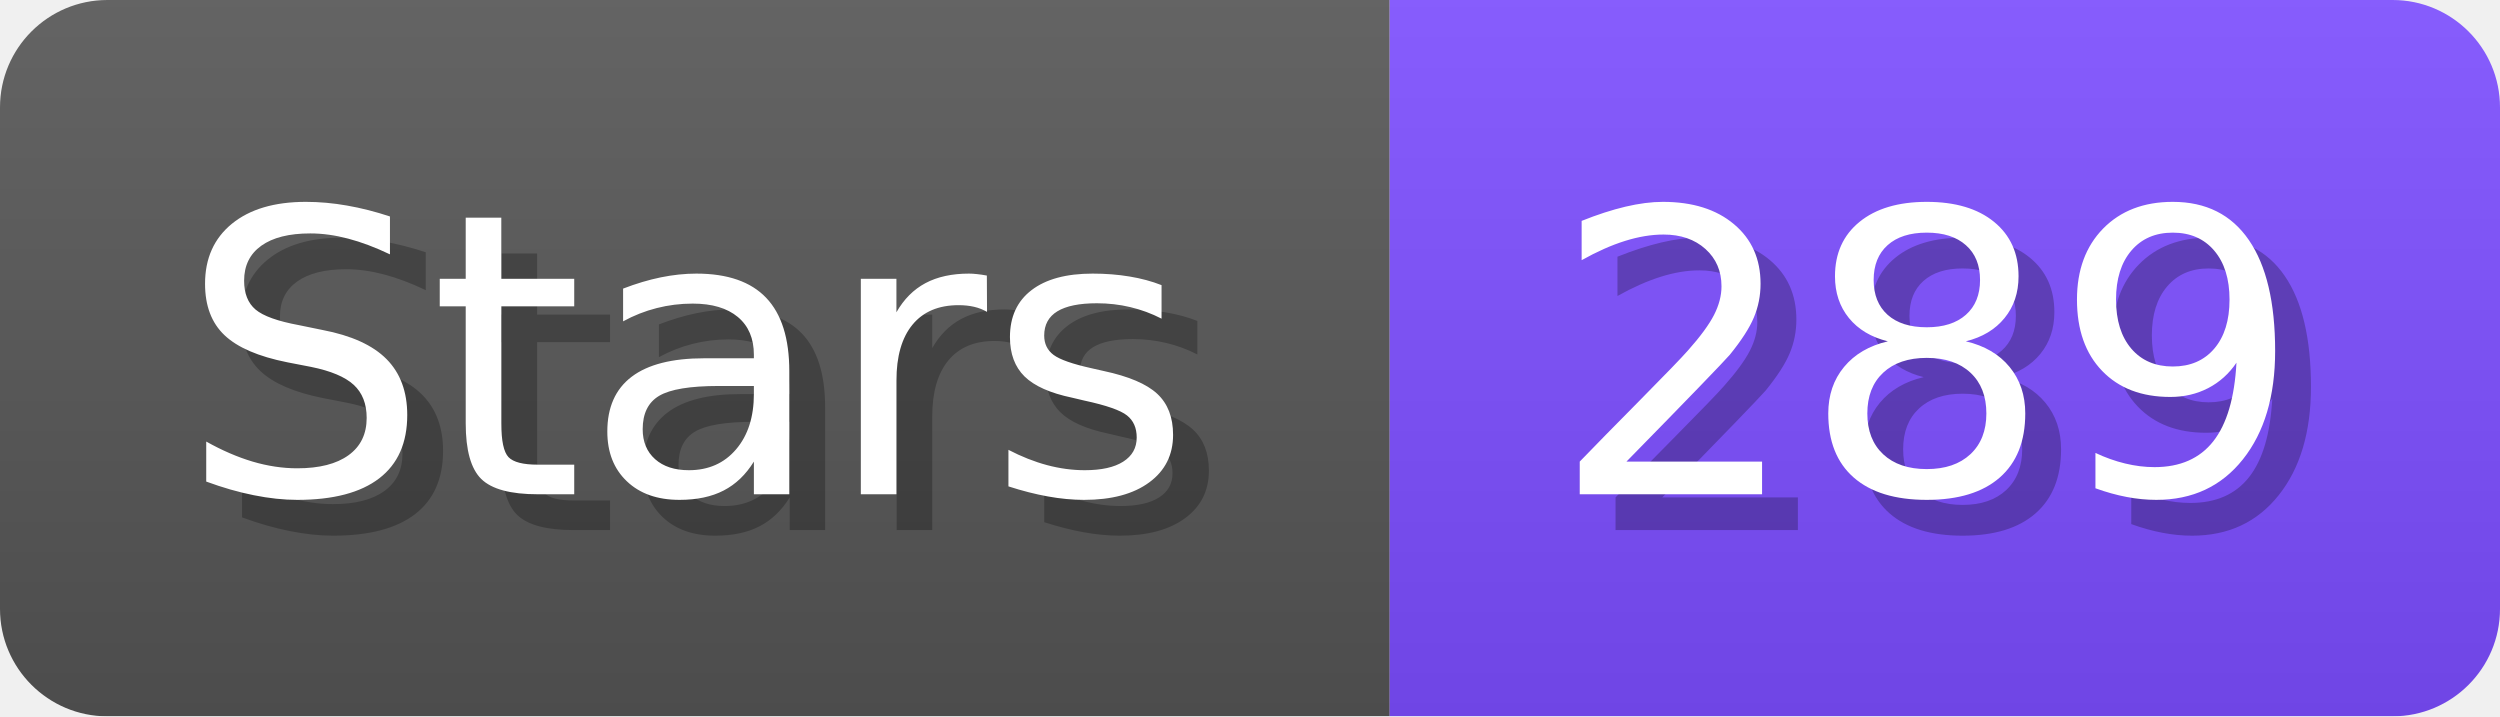
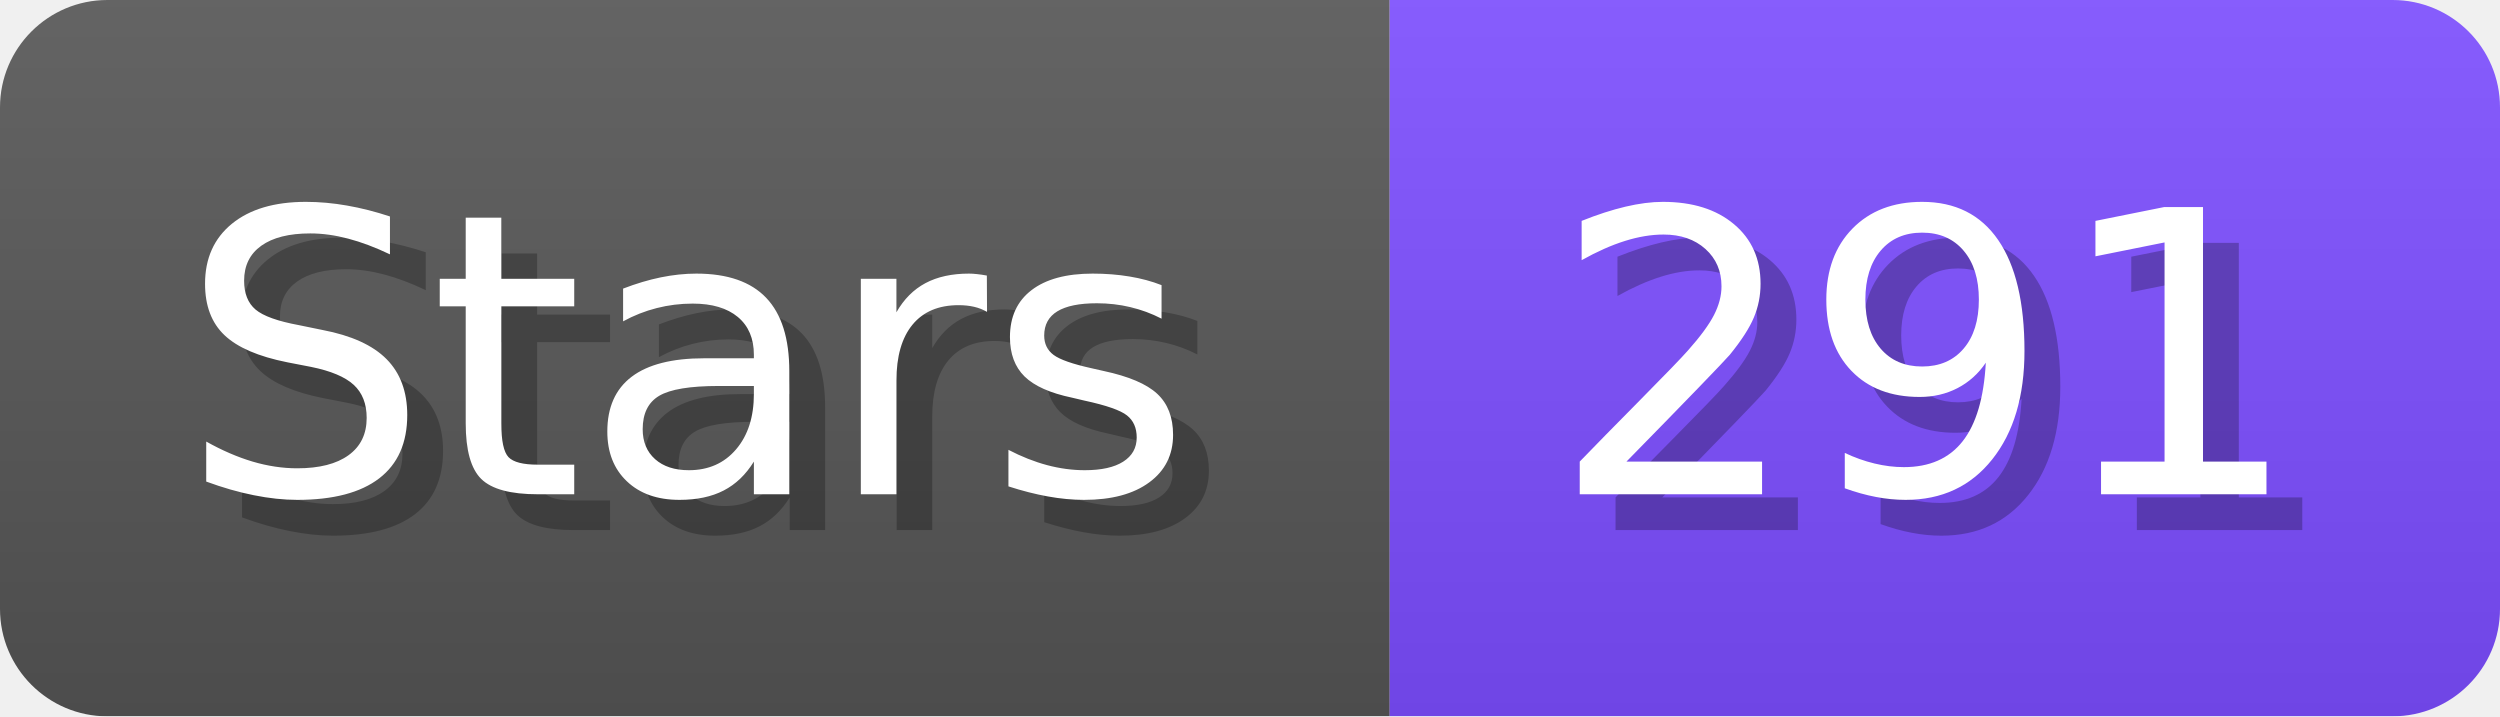
- <svg xmlns="http://www.w3.org/2000/svg" width="69.8" height="20" viewBox="0 0 698 200" role="img" aria-label="Stars: 289">
+ <svg xmlns="http://www.w3.org/2000/svg" width="69.8" height="20" viewBox="0 0 698 200" role="img" aria-label="Stars: 291">
  <linearGradient id="a" x2="0" y2="100%">
    <stop offset="0" stop-opacity=".1" stop-color="#EEE" />
    <stop offset="1" stop-opacity=".1" />
  </linearGradient>
  <mask id="m">
    <rect width="698" height="200" rx="30" fill="#FFF" />
  </mask>
  <g mask="url(#m)">
    <rect width="388" height="200" fill="#555" />
    <rect width="310" height="200" fill="#7C4DFF" x="388" />
    <rect width="698" height="200" fill="url(#a)" />
  </g>
  <g aria-hidden="true" fill="#fff" text-anchor="start" font-family="Verdana,DejaVu Sans,sans-serif" font-size="110">
    <text x="60" y="148" textLength="288" fill="#000" opacity="0.25">Stars</text>
    <text x="50" y="138" textLength="288">Stars</text>
-     <text x="443" y="148" textLength="210" fill="#000" opacity="0.25">289</text>
-     <text x="433" y="138" textLength="210">289</text>
+     <text x="443" y="148" textLength="210" fill="#000" opacity="0.25">291</text>
+     <text x="433" y="138" textLength="210">291</text>
  </g>
</svg>
